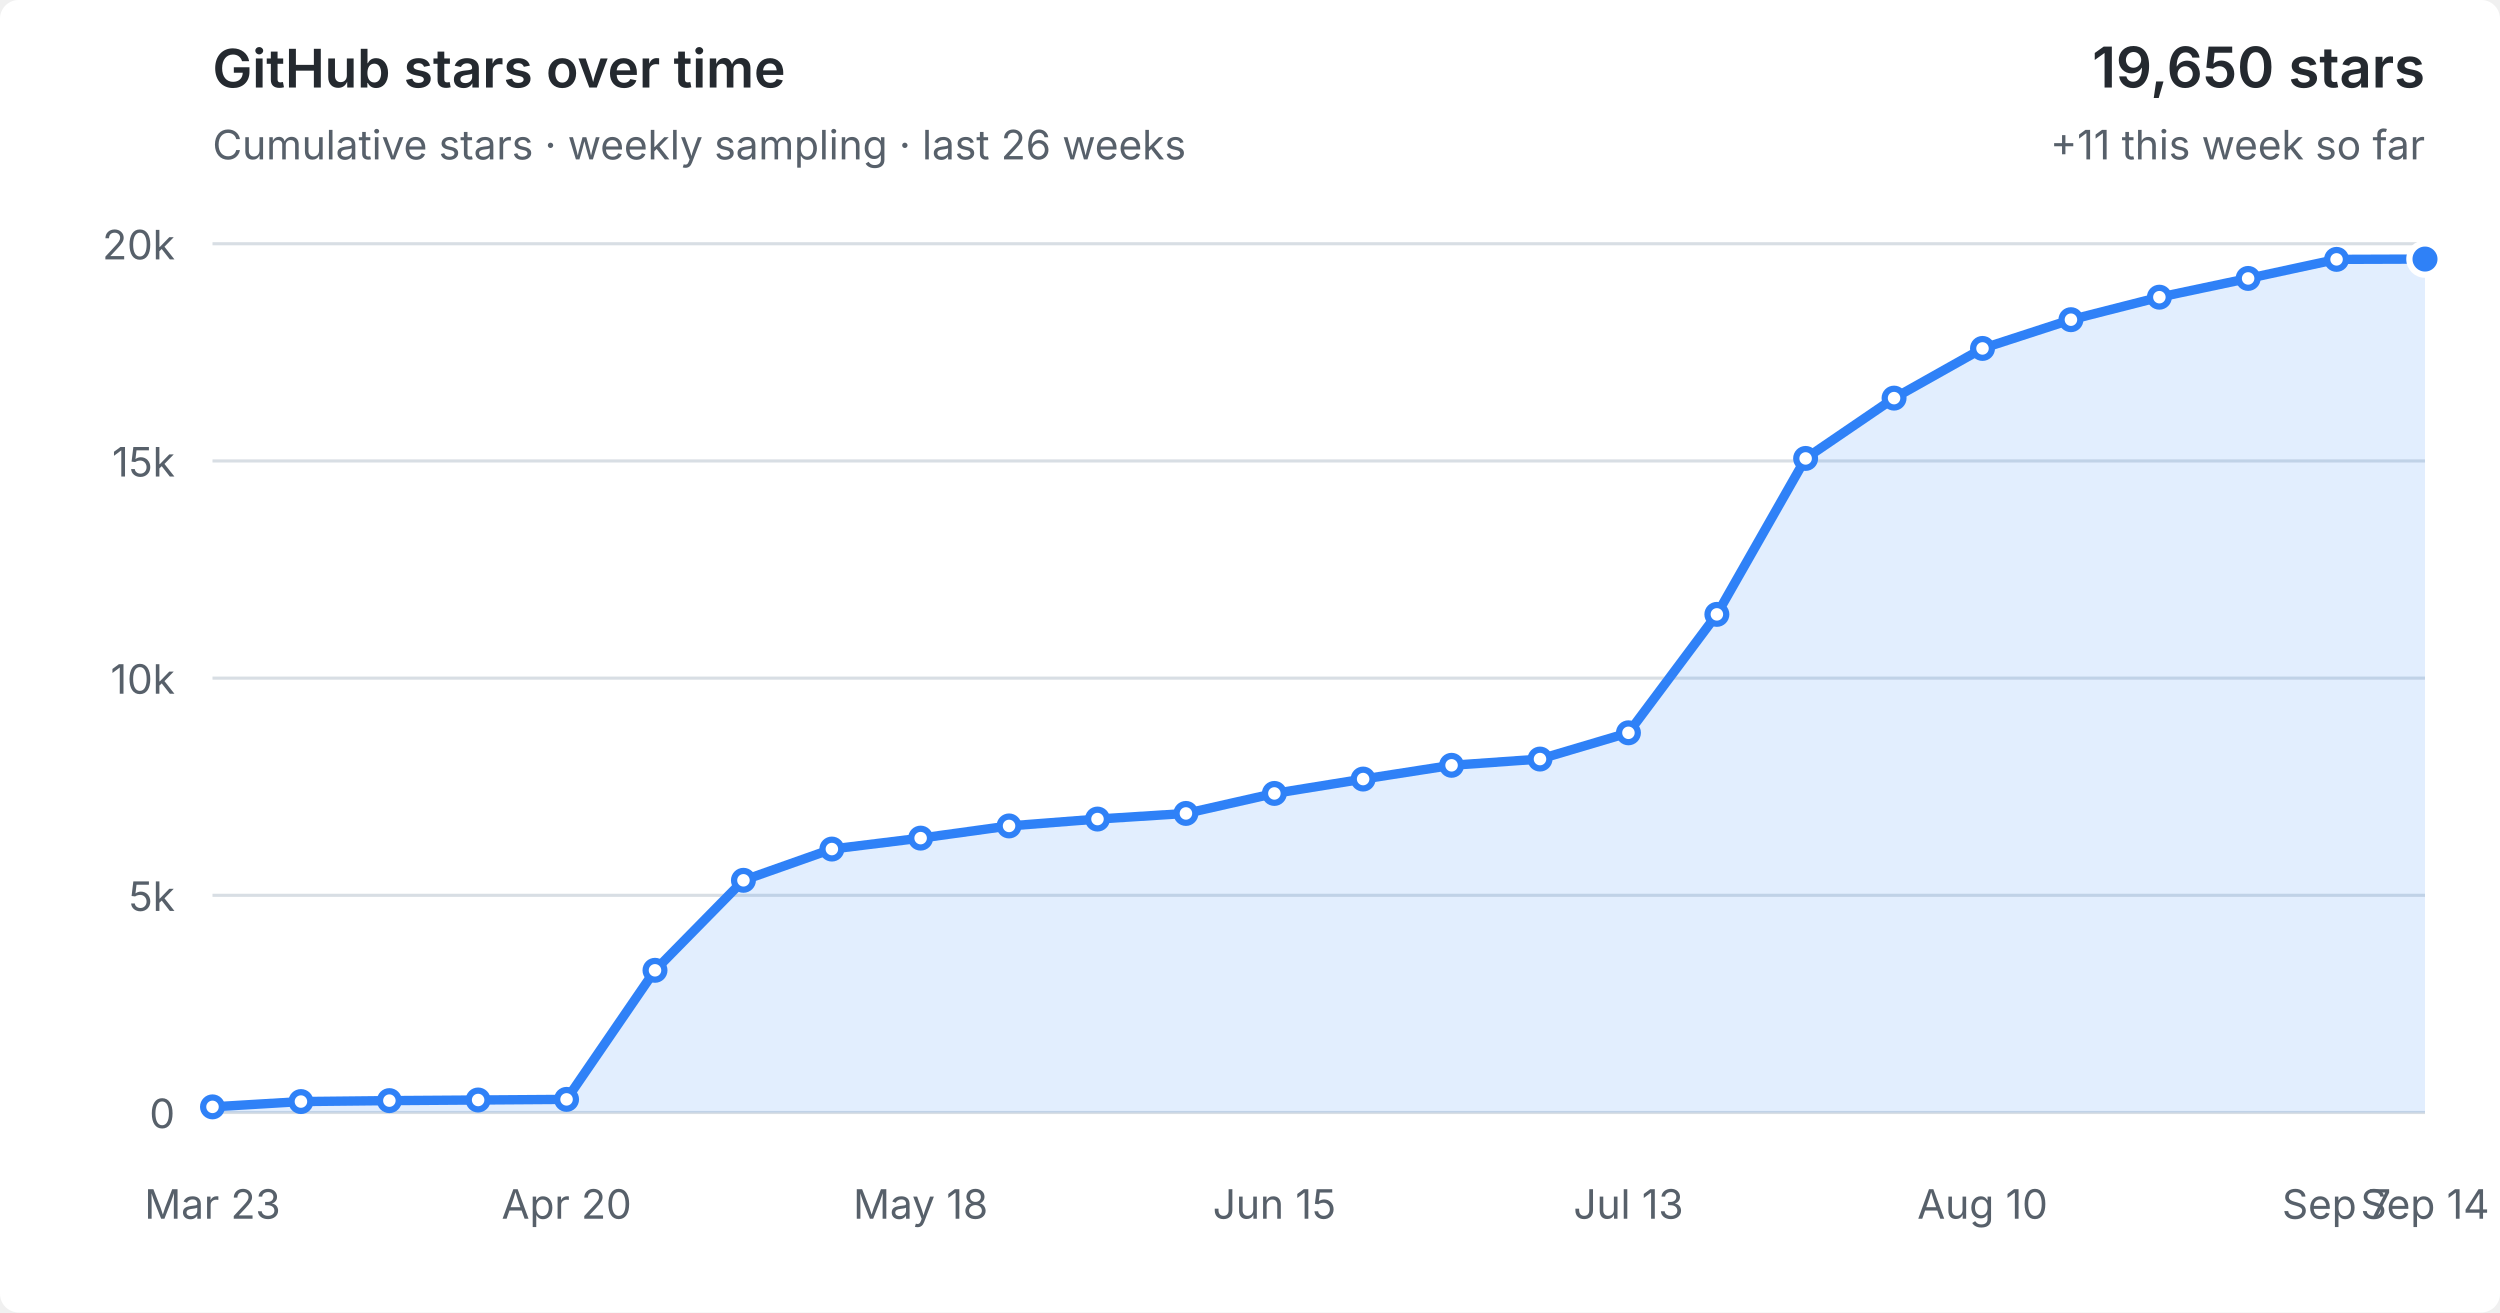
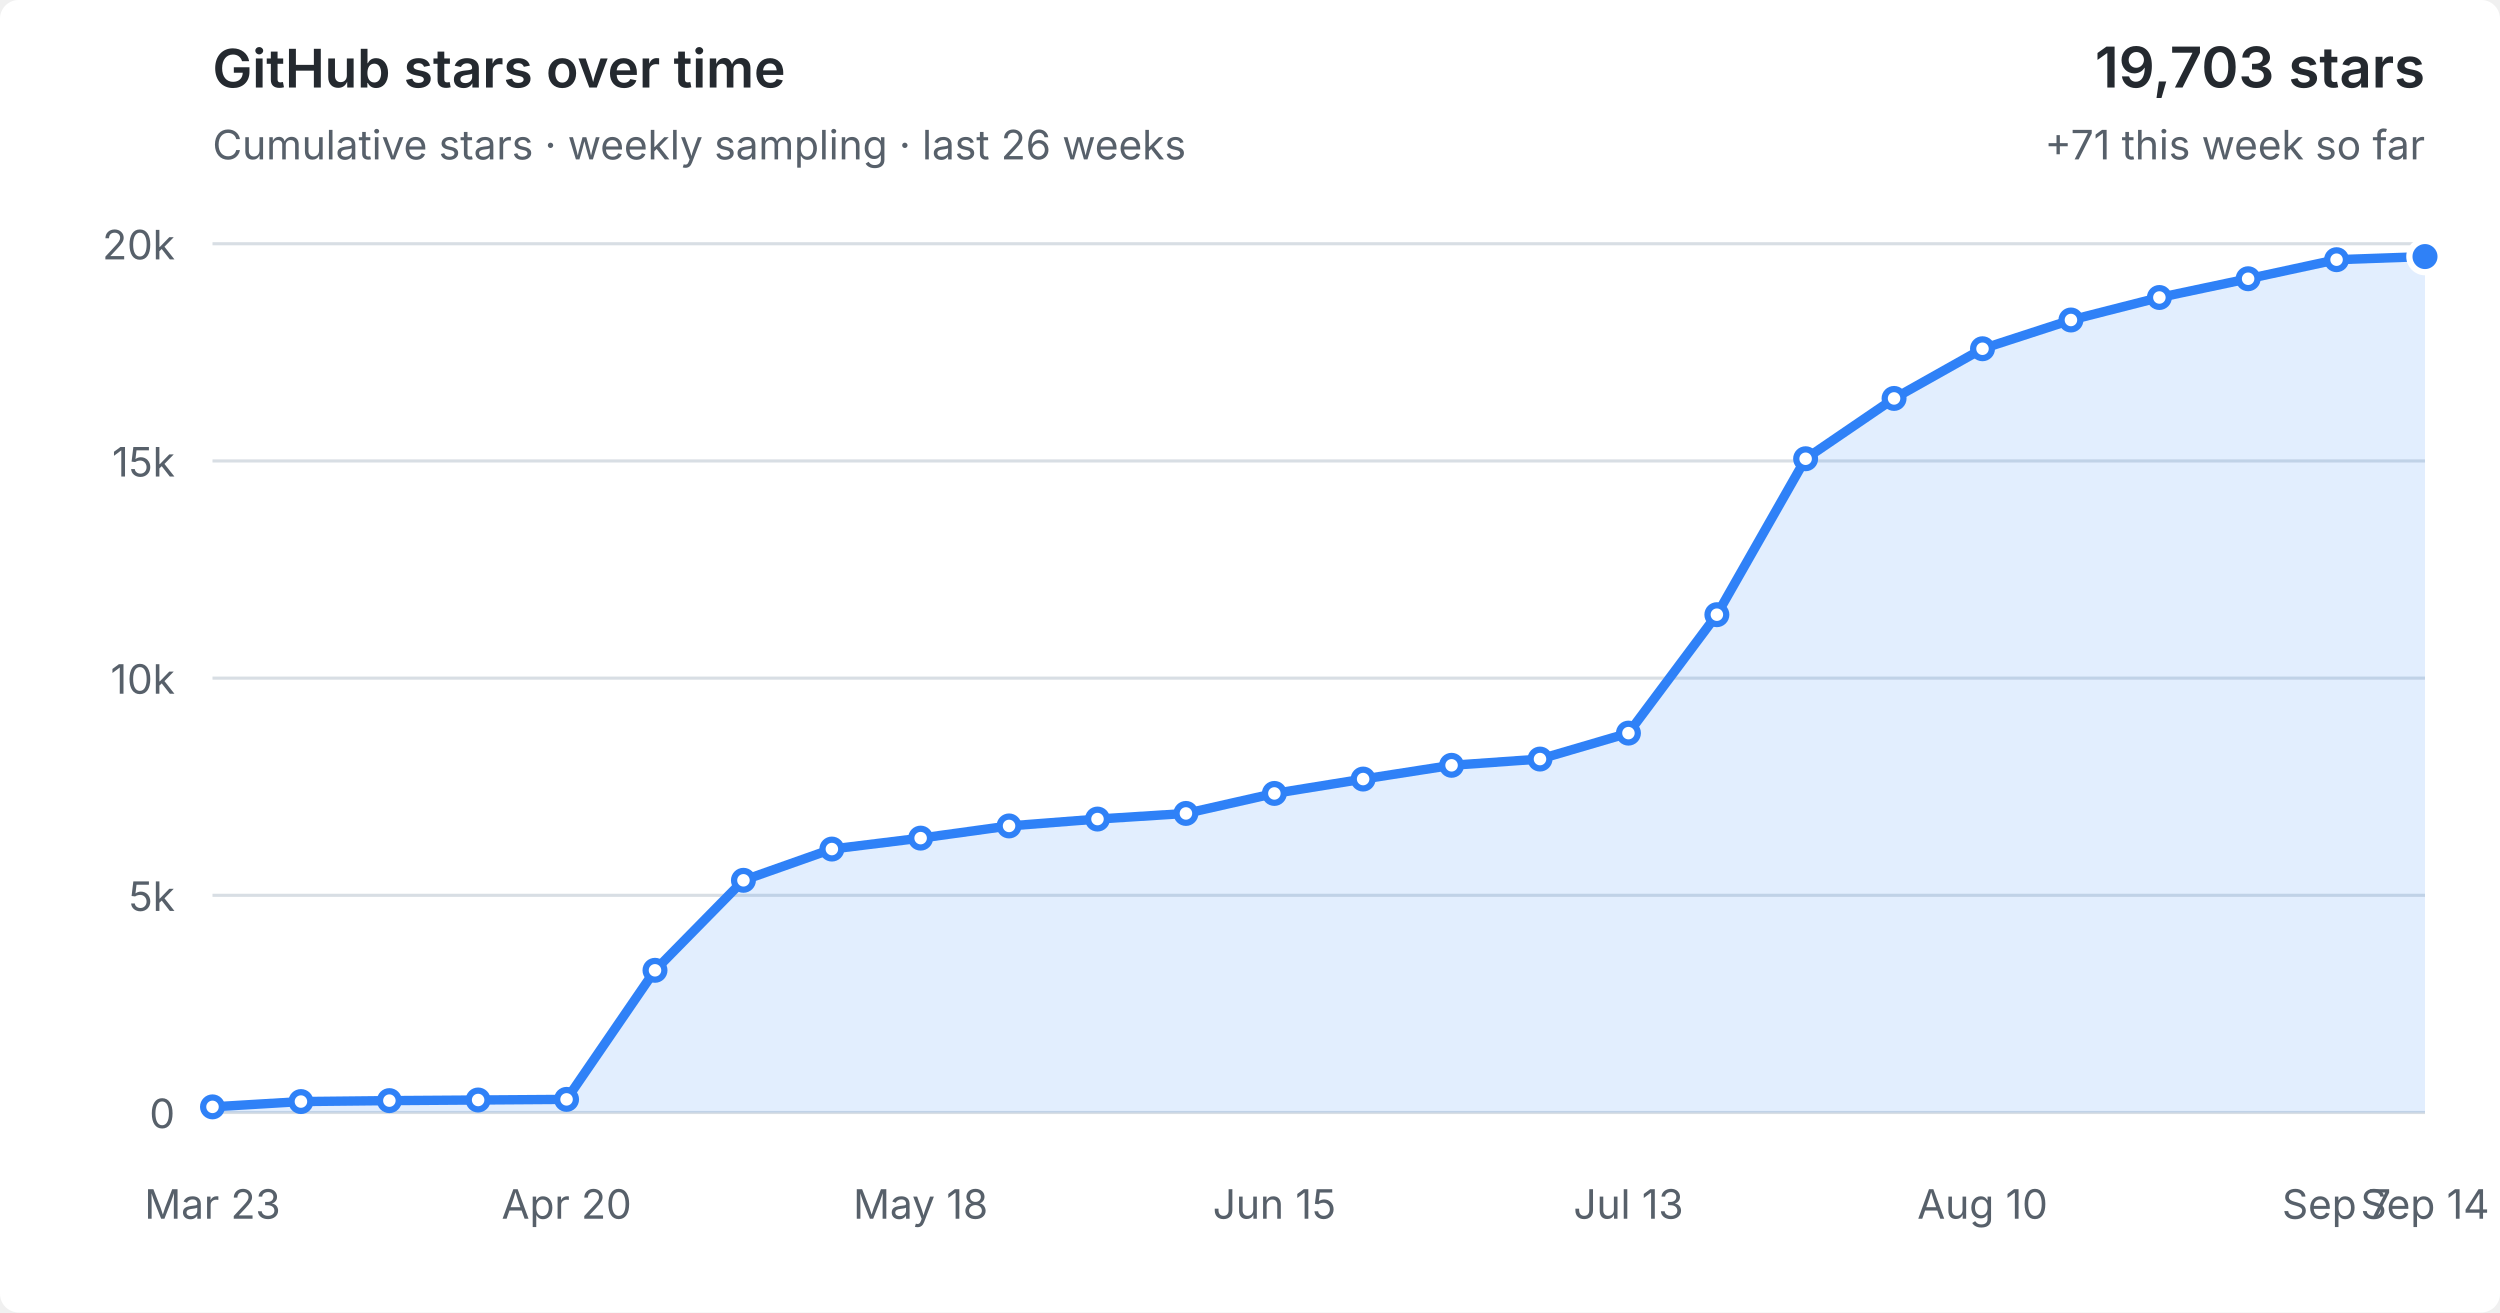
<svg xmlns="http://www.w3.org/2000/svg" viewBox="0 0 800 420" role="img" aria-labelledby="title desc">
  <style>
  :root { color-scheme: light dark; }
  .bg { fill: #fff; } text { fill: #57606a; font: 13px -apple-system,BlinkMacSystemFont,"Segoe UI",sans-serif; }
  .grid { stroke: #d8dee4; stroke-width: 1; }
  .area { fill: #2f81f7; fill-opacity: .14; } .line { fill: none; stroke: #2f81f7; stroke-width: 3; stroke-linejoin: round; stroke-linecap: round; }
  .point { fill: #fff; stroke: #2f81f7; stroke-width: 2; } .point.current { fill: #2f81f7; stroke: #fff; stroke-width: 2; }
  .heading { fill: #24292f; font-size: 17px; font-weight: 600; } .metric { fill: #24292f; font-size: 18px; font-weight: 600; }
  @media (prefers-color-scheme: dark) { .bg { fill: #0d1117; } text { fill: #8b949e; } .grid { stroke: #30363d; } .area { fill: #58a6ff; fill-opacity: .16; } .line { stroke: #58a6ff; } .point { fill: #0d1117; stroke: #58a6ff; } .point.current { fill: #58a6ff; stroke: #0d1117; } .heading,.metric { fill: #f0f6fc; } }
</style>
  <rect class="bg" width="100%" height="100%" rx="6" />
  <text class="heading" x="68" y="28">GitHub stars over time</text>
  <text x="68" y="51">Cumulative stars · weekly sampling · last 26 weeks</text>
-   <text class="metric" x="776" y="28" text-anchor="end">19,650 stars</text>
-   <text x="776" y="51" text-anchor="end">+11 this week so far</text>
+   <text class="metric" x="776" y="28" text-anchor="end">19,703 stars</text>
+   <text x="776" y="51" text-anchor="end">+71 this week so far</text>
  <line x1="68" y1="356.0" x2="776" y2="356.0" class="grid" />
  <text x="56" y="361.0" text-anchor="end">0</text>
  <line x1="68" y1="286.5" x2="776" y2="286.5" class="grid" />
  <text x="56" y="291.5" text-anchor="end">5k</text>
  <line x1="68" y1="217.0" x2="776" y2="217.0" class="grid" />
  <text x="56" y="222.0" text-anchor="end">10k</text>
  <line x1="68" y1="147.5" x2="776" y2="147.5" class="grid" />
  <text x="56" y="152.5" text-anchor="end">15k</text>
  <line x1="68" y1="78.0" x2="776" y2="78.0" class="grid" />
  <text x="56" y="83.0" text-anchor="end">20k</text>
-   <polygon class="area" points="68,356.0 68.0,354.2 96.3,352.5 124.6,352.2 153.0,352.0 181.3,351.8 209.6,310.5 237.9,281.7 266.2,271.7 294.6,268.2 322.9,264.3 351.2,262.1 379.5,260.3 407.8,253.9 436.2,249.3 464.5,244.9 492.8,242.9 521.1,234.5 549.4,196.6 577.8,146.7 606.1,127.4 634.4,111.5 662.7,102.3 691.0,95.1 719.4,89.1 747.7,83.0 776.0,82.9 776,356.0" />
-   <polyline class="line" points="68.0,354.2 96.3,352.5 124.6,352.2 153.0,352.0 181.3,351.8 209.6,310.5 237.9,281.7 266.2,271.7 294.6,268.2 322.9,264.3 351.2,262.1 379.5,260.3 407.8,253.9 436.2,249.3 464.5,244.9 492.8,242.9 521.1,234.5 549.4,196.6 577.8,146.7 606.1,127.4 634.4,111.5 662.7,102.3 691.0,95.1 719.4,89.1 747.7,83.0 776.0,82.9" />
+   <polygon class="area" points="68,356.0 68.0,354.2 96.3,352.5 124.6,352.2 153.0,352.0 181.3,351.8 209.6,310.5 237.9,281.7 266.2,271.7 294.6,268.2 322.9,264.3 351.2,262.1 379.5,260.3 407.8,253.9 436.2,249.3 464.5,244.9 492.8,242.9 521.1,234.6 549.4,196.7 577.8,146.8 606.1,127.5 634.4,111.6 662.7,102.4 691.0,95.2 719.4,89.2 747.7,83.1 776.0,82.1 776,356.0" />
+   <polyline class="line" points="68.0,354.2 96.3,352.5 124.6,352.2 153.0,352.0 181.3,351.8 209.6,310.5 237.9,281.7 266.2,271.7 294.6,268.2 322.9,264.3 351.2,262.1 379.5,260.3 407.8,253.9 436.2,249.3 464.5,244.9 492.8,242.9 521.1,234.6 549.4,196.7 577.8,146.8 606.1,127.5 634.4,111.6 662.7,102.4 691.0,95.2 719.4,89.2 747.7,83.1 776.0,82.1" />
  <circle class="point" cx="68.0" cy="354.2" r="3" />
  <circle class="point" cx="96.3" cy="352.5" r="3" />
  <circle class="point" cx="124.6" cy="352.2" r="3" />
  <circle class="point" cx="153.0" cy="352.0" r="3" />
  <circle class="point" cx="181.3" cy="351.8" r="3" />
  <circle class="point" cx="209.6" cy="310.5" r="3" />
  <circle class="point" cx="237.9" cy="281.7" r="3" />
  <circle class="point" cx="266.2" cy="271.7" r="3" />
  <circle class="point" cx="294.6" cy="268.2" r="3" />
  <circle class="point" cx="322.9" cy="264.3" r="3" />
  <circle class="point" cx="351.2" cy="262.1" r="3" />
  <circle class="point" cx="379.5" cy="260.3" r="3" />
  <circle class="point" cx="407.8" cy="253.9" r="3" />
  <circle class="point" cx="436.2" cy="249.3" r="3" />
  <circle class="point" cx="464.5" cy="244.9" r="3" />
  <circle class="point" cx="492.8" cy="242.9" r="3" />
-   <circle class="point" cx="521.1" cy="234.5" r="3" />
-   <circle class="point" cx="549.4" cy="196.6" r="3" />
-   <circle class="point" cx="577.8" cy="146.7" r="3" />
-   <circle class="point" cx="606.1" cy="127.4" r="3" />
-   <circle class="point" cx="634.4" cy="111.5" r="3" />
-   <circle class="point" cx="662.7" cy="102.3" r="3" />
-   <circle class="point" cx="691.0" cy="95.1" r="3" />
-   <circle class="point" cx="719.4" cy="89.1" r="3" />
-   <circle class="point" cx="747.7" cy="83.0" r="3" />
-   <circle class="point current" cx="776.0" cy="82.9" r="5" />
+   <circle class="point" cx="521.1" cy="234.6" r="3" />
+   <circle class="point" cx="549.4" cy="196.7" r="3" />
+   <circle class="point" cx="577.8" cy="146.8" r="3" />
+   <circle class="point" cx="606.1" cy="127.5" r="3" />
+   <circle class="point" cx="634.4" cy="111.6" r="3" />
+   <circle class="point" cx="662.7" cy="102.4" r="3" />
+   <circle class="point" cx="691.0" cy="95.2" r="3" />
+   <circle class="point" cx="719.4" cy="89.2" r="3" />
+   <circle class="point" cx="747.7" cy="83.1" r="3" />
+   <circle class="point current" cx="776.0" cy="82.1" r="5" />
  <text x="68.0" y="390" text-anchor="middle">Mar 23</text>
  <text x="181.3" y="390" text-anchor="middle">Apr 20</text>
  <text x="294.6" y="390" text-anchor="middle">May 18</text>
  <text x="407.8" y="390" text-anchor="middle">Jun 15</text>
  <text x="521.1" y="390" text-anchor="middle">Jul 13</text>
  <text x="634.4" y="390" text-anchor="middle">Aug 10</text>
  <text x="747.7" y="390" text-anchor="middle">Sep 7</text>
  <text x="776.0" y="390" text-anchor="middle">Sep 14</text>
</svg>
